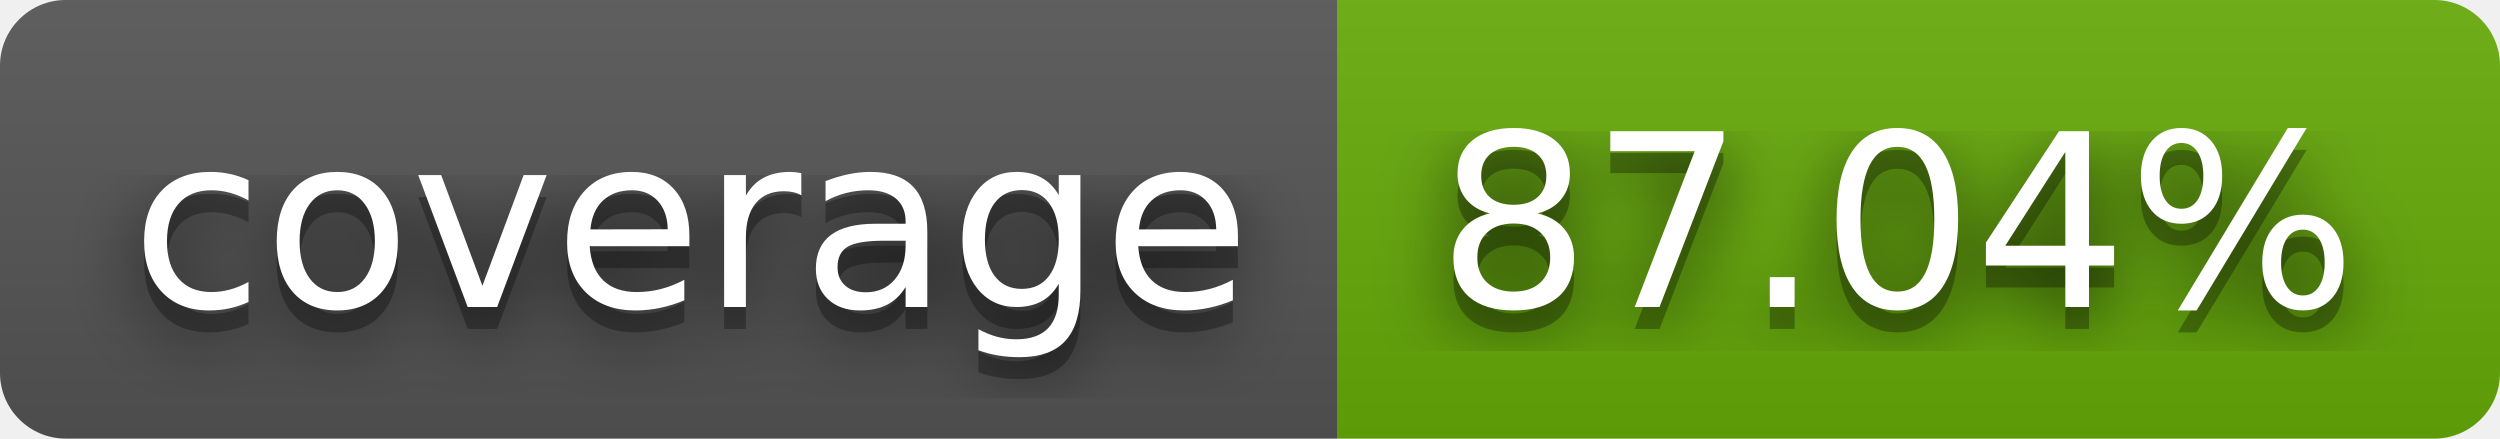
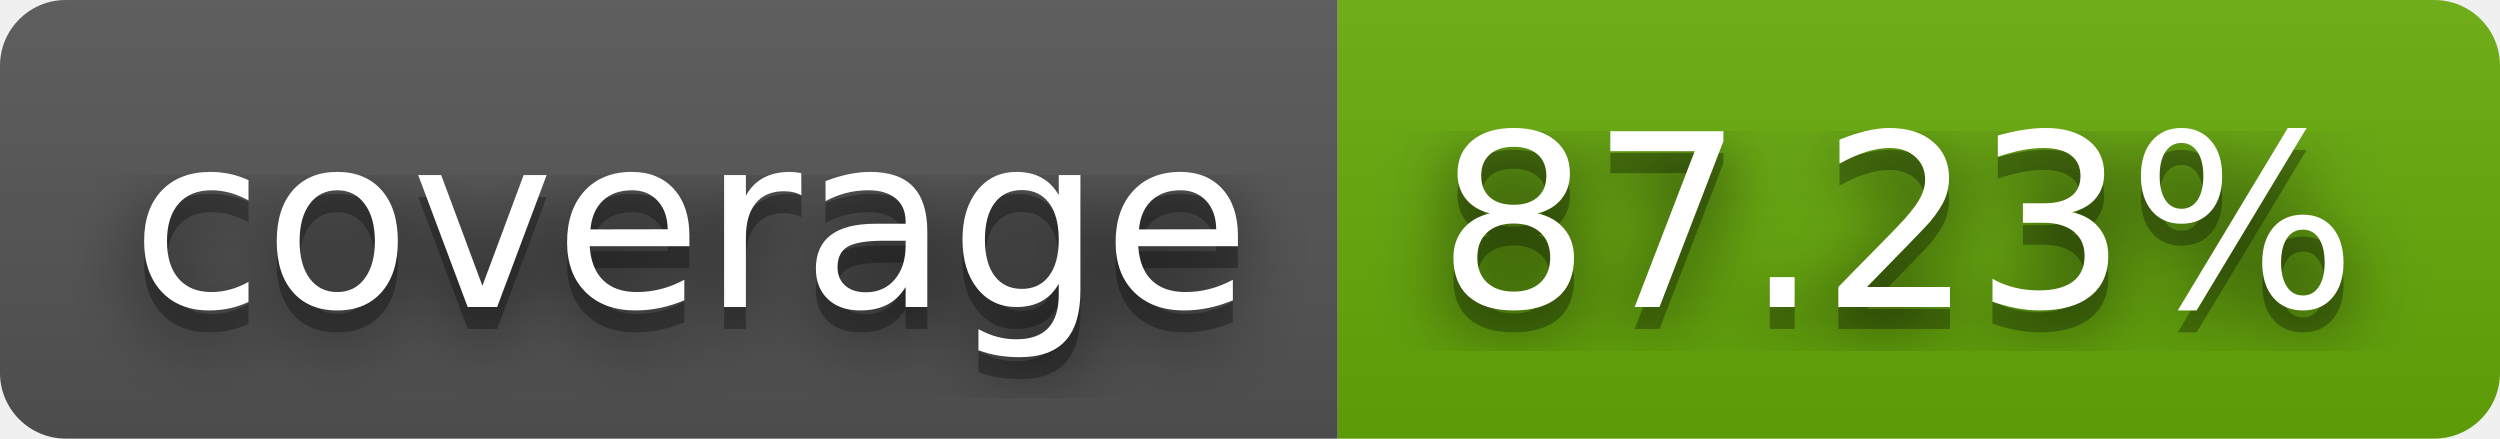
- <svg xmlns="http://www.w3.org/2000/svg" width="114" height="20" role="img" aria-label="coverage: 87.04%">
+ <svg xmlns="http://www.w3.org/2000/svg" width="114" height="20" role="img" aria-label="coverage: 87.23%">
  <filter id="blur">
    <feGaussianBlur in="SourceGraphic" stdDeviation="16" />
  </filter>
  <linearGradient id="s" x2="0" y2="100%">
    <stop offset="0" stop-color="#bbb" stop-opacity=".1" />
    <stop offset="1" stop-opacity=".1" />
  </linearGradient>
  <clipPath id="r">
    <rect width="114" height="20" rx="3" fill="#fff" />
  </clipPath>
  <g clip-path="url(#r)">
    <rect width="61" height="20" fill="#555" />
    <rect x="61" width="53" height="20" fill="#67ac09" />
    <rect width="114" height="20" fill="url(#s)" />
  </g>
  <g fill="#fff" text-anchor="middle" font-family="Verdana,Geneva,DejaVu Sans,sans-serif" text-rendering="geometricPrecision" font-size="110">
    <text aria-hidden="true" x="315" y="150" fill="#010101" fill-opacity=".80" filter="url(#blur)" transform="scale(.1)" textLength="510">coverage</text>
    <text aria-hidden="true" x="315" y="150" fill="#010101" fill-opacity=".3" transform="scale(.1)" textLength="510">coverage</text>
    <text x="315" y="140" transform="scale(.1)" fill="#fff" textLength="510">coverage</text>
-     <text aria-hidden="true" x="865" y="150" fill="#010101" fill-opacity=".80" filter="url(#blur)" transform="scale(.1)" textLength="430">87.04%</text>
-     <text aria-hidden="true" x="865" y="150" fill="#010101" fill-opacity=".3" transform="scale(.1)" textLength="430">87.04%</text>
-     <text x="865" y="140" transform="scale(.1)" fill="#fff" textLength="430">87.04%</text>
+     <text aria-hidden="true" x="865" y="150" fill="#010101" fill-opacity=".80" filter="url(#blur)" transform="scale(.1)" textLength="430">87.23%</text>
+     <text aria-hidden="true" x="865" y="150" fill="#010101" fill-opacity=".3" transform="scale(.1)" textLength="430">87.23%</text>
+     <text x="865" y="140" transform="scale(.1)" fill="#fff" textLength="430">87.23%</text>
  </g>
</svg>
